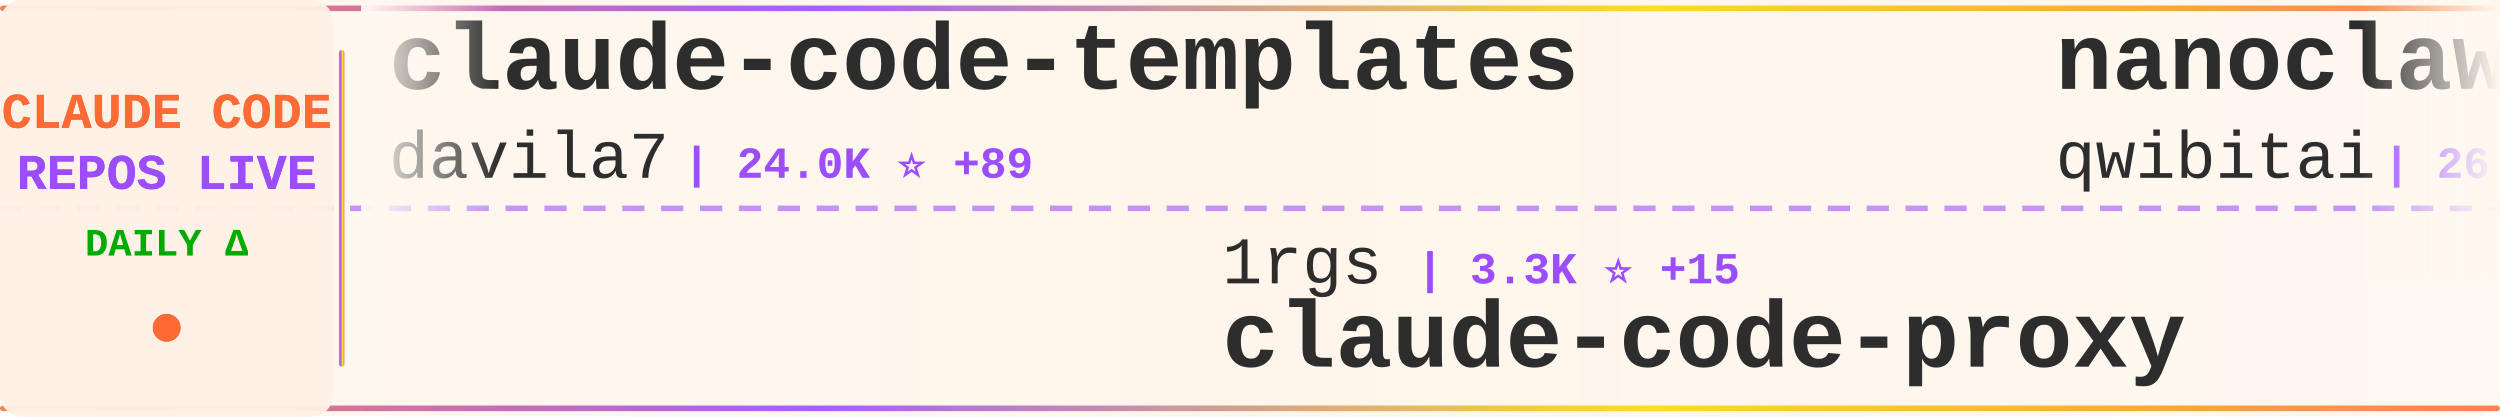
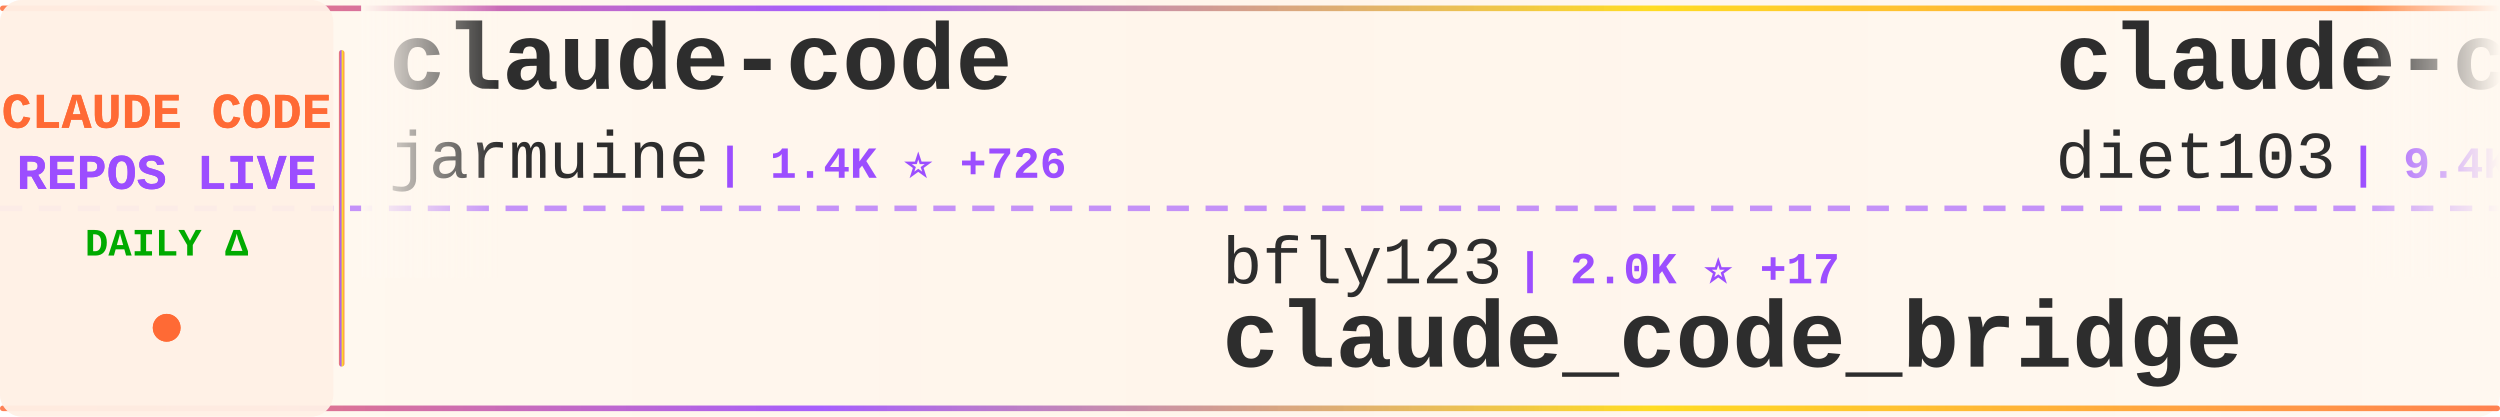
<svg xmlns="http://www.w3.org/2000/svg" width="900" height="150">
  <defs>
    <linearGradient id="tickerBg" x1="0%" y1="0%" x2="100%" y2="0%">
      <stop offset="0%" style="stop-color:#fff8f0;stop-opacity:0.98" />
      <stop offset="50%" style="stop-color:#fff5eb;stop-opacity:1" />
      <stop offset="100%" style="stop-color:#fff8f0;stop-opacity:0.98" />
    </linearGradient>
    <linearGradient id="borderGrad" x1="0%" y1="0%" x2="100%" y2="0%">
      <stop offset="0%" style="stop-color:#FF6B35;stop-opacity:0.85">
        <animate attributeName="stop-opacity" values="0.85;1;0.85" dur="2s" repeatCount="indefinite" />
      </stop>
      <stop offset="33%" style="stop-color:#9C4EFF;stop-opacity:0.9">
        <animate attributeName="stop-opacity" values="0.9;1;0.9" dur="2.2s" repeatCount="indefinite" />
      </stop>
      <stop offset="66%" style="stop-color:#FFD700;stop-opacity:0.85">
        <animate attributeName="stop-opacity" values="0.85;1;0.85" dur="1.8s" repeatCount="indefinite" />
      </stop>
      <stop offset="100%" style="stop-color:#FF6B35;stop-opacity:0.85">
        <animate attributeName="stop-opacity" values="0.85;1;0.85" dur="2s" repeatCount="indefinite" />
      </stop>
    </linearGradient>
    <filter id="textGlow">
      <feGaussianBlur stdDeviation="0.15" result="coloredBlur" />
      <feMerge>
        <feMergeNode in="coloredBlur" />
        <feMergeNode in="SourceGraphic" />
      </feMerge>
    </filter>
    <filter id="metricGlow">
      <feGaussianBlur stdDeviation="0.2" result="coloredBlur" />
      <feMerge>
        <feMergeNode in="coloredBlur" />
        <feMergeNode in="SourceGraphic" />
      </feMerge>
    </filter>
    <linearGradient id="leftFade" x1="0%" y1="0%" x2="100%" y2="0%">
      <stop offset="0%" style="stop-color:#fff8f0;stop-opacity:1" />
      <stop offset="100%" style="stop-color:#fff8f0;stop-opacity:0" />
    </linearGradient>
    <linearGradient id="rightFade" x1="0%" y1="0%" x2="100%" y2="0%">
      <stop offset="0%" style="stop-color:#fff8f0;stop-opacity:0" />
      <stop offset="100%" style="stop-color:#fff8f0;stop-opacity:1" />
    </linearGradient>
  </defs>
  <rect width="900" height="150" fill="url(#tickerBg)" rx="8" />
  <rect x="0" y="2" width="900" height="2" fill="url(#borderGrad)" rx="1" />
  <rect x="0" y="146" width="900" height="2" fill="url(#borderGrad)" rx="1" />
  <line x1="0" y1="75" x2="900" y2="75" stroke="#9C4EFF" stroke-width="2" stroke-dasharray="8 6" opacity="0.6" />
  <rect x="0" y="0" width="120" height="150" fill="#fff0e6" opacity="0.95" rx="8" />
  <text x="60" y="46" font-family="'Courier New', monospace" font-size="18" font-weight="bold" fill="#FF6B35" text-anchor="middle" filter="url(#textGlow)">
    CLAUDE CODE
  </text>
  <text x="60" y="68" font-family="'Courier New', monospace" font-size="18" font-weight="bold" fill="#9C4EFF" text-anchor="middle" filter="url(#textGlow)">
    REPOS LIVE
  </text>
  <text x="60" y="92" font-family="'Courier New', monospace" font-size="14" font-weight="bold" fill="#00aa00" text-anchor="middle">
    DAILY Δ
  </text>
  <circle cx="60" cy="118" r="5" fill="#FF6B35" filter="url(#metricGlow)">
    <animate attributeName="r" values="4;6;4" dur="1.5s" repeatCount="indefinite" />
    <animate attributeName="opacity" values="0.6;1;0.6" dur="1.5s" repeatCount="indefinite" />
  </circle>
  <rect x="122" y="18" width="2" height="114" fill="url(#borderGrad)" rx="1" />
  <clipPath id="tickerClip">
    <rect x="130" y="0" width="770" height="150" />
  </clipPath>
  <g clip-path="url(#tickerClip)">
    <g id="tickerItems">
      <animateTransform attributeName="transform" attributeType="XML" type="translate" from="0 0" to="-3000 0" dur="54s" repeatCount="indefinite" />
      <g transform="translate(0, 0)">
-         <text x="140" y="32" font-family="'Courier New', monospace" font-size="34" font-weight="bold" fill="#2d2d2d">claude-code-templates</text>
-         <text x="140" y="64" font-family="'Courier New', monospace" font-size="24" font-weight="normal" fill="#2d2d2d" opacity="1.0">davila7</text>
-         <text x="246" y="64" font-family="'Courier New', monospace" font-size="16" font-weight="bold" fill="#9C4EFF"> | 24.0K ⭐ +89</text>
+         <text x="140" y="32" font-family="'Courier New', monospace" font-size="34" font-weight="bold" fill="#2d2d2d">claude-code</text>
+         <text x="140" y="64" font-family="'Courier New', monospace" font-size="24" font-weight="normal" fill="#2d2d2d" opacity="1.0">jarmuine</text>
+         <text x="258" y="64" font-family="'Courier New', monospace" font-size="16" font-weight="bold" fill="#9C4EFF"> | 1.4K ⭐ +726</text>
      </g>
      <g transform="translate(300, 0)">
-         <text x="140" y="102" font-family="'Courier New', monospace" font-size="24" font-weight="normal" fill="#2d2d2d" opacity="1.0">1rgs</text>
-         <text x="210" y="102" font-family="'Courier New', monospace" font-size="16" font-weight="bold" fill="#9C4EFF"> | 3.3K ⭐ +15</text>
-         <text x="140" y="132" font-family="'Courier New', monospace" font-size="34" font-weight="bold" fill="#2d2d2d">claude-code-proxy</text>
+         <text x="140" y="102" font-family="'Courier New', monospace" font-size="24" font-weight="normal" fill="#2d2d2d" opacity="1.0">bfly123</text>
+         <text x="246" y="102" font-family="'Courier New', monospace" font-size="16" font-weight="bold" fill="#9C4EFF"> | 2.0K ⭐ +17</text>
+         <text x="140" y="132" font-family="'Courier New', monospace" font-size="34" font-weight="bold" fill="#2d2d2d">claude_code_bridge</text>
      </g>
      <g transform="translate(600, 0)">
-         <text x="140" y="32" font-family="'Courier New', monospace" font-size="34" font-weight="bold" fill="#2d2d2d">nanoclaw</text>
-         <text x="140" y="64" font-family="'Courier New', monospace" font-size="24" font-weight="normal" fill="#2d2d2d" opacity="1.0">qwibitai</text>
-         <text x="258" y="64" font-family="'Courier New', monospace" font-size="16" font-weight="bold" fill="#9C4EFF"> | 26.2K ⭐ +88</text>
+         <text x="140" y="32" font-family="'Courier New', monospace" font-size="34" font-weight="bold" fill="#2d2d2d">claude-code-infrastructu...</text>
+         <text x="140" y="64" font-family="'Courier New', monospace" font-size="24" font-weight="normal" fill="#2d2d2d" opacity="1.0">diet103</text>
+         <text x="246" y="64" font-family="'Courier New', monospace" font-size="16" font-weight="bold" fill="#9C4EFF"> | 9.4K ⭐ +13</text>
      </g>
      <g transform="translate(900, 0)">
-         <text x="140" y="102" font-family="'Courier New', monospace" font-size="24" font-weight="normal" fill="#2d2d2d" opacity="1.0">catlog22</text>
-         <text x="258" y="102" font-family="'Courier New', monospace" font-size="16" font-weight="bold" fill="#9C4EFF"> | 1.7K ⭐ +27</text>
-         <text x="140" y="132" font-family="'Courier New', monospace" font-size="34" font-weight="bold" fill="#2d2d2d">Claude-Code-Workflow</text>
+         <text x="140" y="102" font-family="'Courier New', monospace" font-size="24" font-weight="normal" fill="#2d2d2d" opacity="1.0">sugyan</text>
+         <text x="234" y="102" font-family="'Courier New', monospace" font-size="16" font-weight="bold" fill="#9C4EFF"> | 989 ⭐ +4</text>
+         <text x="140" y="132" font-family="'Courier New', monospace" font-size="34" font-weight="bold" fill="#2d2d2d">claude-code-webui</text>
      </g>
      <g transform="translate(1200, 0)">
-         <text x="140" y="32" font-family="'Courier New', monospace" font-size="34" font-weight="bold" fill="#2d2d2d">claude-code-source-code-...</text>
-         <text x="140" y="64" font-family="'Courier New', monospace" font-size="24" font-weight="normal" fill="#2d2d2d" opacity="1.0">ghuntley</text>
-         <text x="258" y="64" font-family="'Courier New', monospace" font-size="16" font-weight="bold" fill="#9C4EFF"> | 951 ⭐ +32</text>
+         <text x="140" y="32" font-family="'Courier New', monospace" font-size="34" font-weight="bold" fill="#2d2d2d">Claude-Code-Communicatio...</text>
+         <text x="140" y="64" font-family="'Courier New', monospace" font-size="24" font-weight="normal" fill="#2d2d2d" opacity="1.0">nishimoto265</text>
+         <text x="306" y="64" font-family="'Courier New', monospace" font-size="16" font-weight="bold" fill="#9C4EFF"> | 495 ⭐</text>
      </g>
      <g transform="translate(1500, 0)">
-         <text x="140" y="102" font-family="'Courier New', monospace" font-size="24" font-weight="normal" fill="#2d2d2d" opacity="1.0">freestylefly</text>
-         <text x="306" y="102" font-family="'Courier New', monospace" font-size="16" font-weight="bold" fill="#9C4EFF"> | 105 ⭐ +45</text>
+         <text x="140" y="102" font-family="'Courier New', monospace" font-size="24" font-weight="normal" fill="#2d2d2d" opacity="1.0">centminmod</text>
+         <text x="282" y="102" font-family="'Courier New', monospace" font-size="16" font-weight="bold" fill="#9C4EFF"> | 2.1K ⭐ +6</text>
+         <text x="140" y="132" font-family="'Courier New', monospace" font-size="34" font-weight="bold" fill="#2d2d2d">my-claude-code-setup</text>
+       </g>
+       <g transform="translate(1800, 0)">
+         <text x="140" y="32" font-family="'Courier New', monospace" font-size="34" font-weight="bold" fill="#2d2d2d">claude-code-hub</text>
+         <text x="140" y="64" font-family="'Courier New', monospace" font-size="24" font-weight="normal" fill="#2d2d2d" opacity="1.0">ding113</text>
+         <text x="246" y="64" font-family="'Courier New', monospace" font-size="16" font-weight="bold" fill="#9C4EFF"> | 2.3K ⭐ +19</text>
+       </g>
+       <g transform="translate(2100, 0)">
+         <text x="140" y="102" font-family="'Courier New', monospace" font-size="24" font-weight="normal" fill="#2d2d2d" opacity="1.0">xorespesp</text>
+         <text x="270" y="102" font-family="'Courier New', monospace" font-size="16" font-weight="bold" fill="#9C4EFF"> | 159 ⭐ +83</text>
        <text x="140" y="132" font-family="'Courier New', monospace" font-size="34" font-weight="bold" fill="#2d2d2d">claude-code</text>
      </g>
-       <g transform="translate(1800, 0)">
-         <text x="140" y="32" font-family="'Courier New', monospace" font-size="34" font-weight="bold" fill="#2d2d2d">Claude-Code-Game-Studios</text>
-         <text x="140" y="64" font-family="'Courier New', monospace" font-size="24" font-weight="normal" fill="#2d2d2d" opacity="1.0">Donchitos</text>
-         <text x="270" y="64" font-family="'Courier New', monospace" font-size="16" font-weight="bold" fill="#9C4EFF"> | 7.8K ⭐ +148</text>
-       </g>
-       <g transform="translate(2100, 0)">
-         <text x="140" y="102" font-family="'Courier New', monospace" font-size="24" font-weight="normal" fill="#2d2d2d" opacity="1.0">edmund-io</text>
-         <text x="270" y="102" font-family="'Courier New', monospace" font-size="16" font-weight="bold" fill="#9C4EFF"> | 1.4K ⭐ +2</text>
-         <text x="140" y="132" font-family="'Courier New', monospace" font-size="34" font-weight="bold" fill="#2d2d2d">edmunds-claude-code</text>
-       </g>
      <g transform="translate(2400, 0)">
-         <text x="140" y="32" font-family="'Courier New', monospace" font-size="34" font-weight="bold" fill="#2d2d2d">claude-code</text>
-         <text x="140" y="64" font-family="'Courier New', monospace" font-size="24" font-weight="normal" fill="#2d2d2d" opacity="1.0">mehmoodosman</text>
-         <text x="306" y="64" font-family="'Courier New', monospace" font-size="16" font-weight="bold" fill="#9C4EFF"> | 93 ⭐ +48</text>
+         <text x="140" y="32" font-family="'Courier New', monospace" font-size="34" font-weight="bold" fill="#2d2d2d">claude-task-master</text>
+         <text x="140" y="64" font-family="'Courier New', monospace" font-size="24" font-weight="normal" fill="#2d2d2d" opacity="1.0">eyaltoledano</text>
+         <text x="306" y="64" font-family="'Courier New', monospace" font-size="16" font-weight="bold" fill="#9C4EFF"> | 26.3K ⭐ +27</text>
      </g>
      <g transform="translate(2700, 0)">
-         <text x="140" y="102" font-family="'Courier New', monospace" font-size="24" font-weight="normal" fill="#2d2d2d" opacity="1.0">Windy3f3f3f3f</text>
-         <text x="318" y="102" font-family="'Courier New', monospace" font-size="16" font-weight="bold" fill="#9C4EFF"> | 841 ⭐ +791</text>
-         <text x="140" y="132" font-family="'Courier New', monospace" font-size="34" font-weight="bold" fill="#2d2d2d">how-claude-code-works</text>
+         <text x="140" y="102" font-family="'Courier New', monospace" font-size="24" font-weight="normal" fill="#2d2d2d" opacity="1.0">chiragjoshi12</text>
+         <text x="318" y="102" font-family="'Courier New', monospace" font-size="16" font-weight="bold" fill="#9C4EFF"> | 99 ⭐ +72</text>
+         <text x="140" y="132" font-family="'Courier New', monospace" font-size="34" font-weight="bold" fill="#2d2d2d">claude-code</text>
      </g>
      <g transform="translate(3000, 0)">
-         <text x="140" y="32" font-family="'Courier New', monospace" font-size="34" font-weight="bold" fill="#2d2d2d">claude-code-templates</text>
-         <text x="140" y="64" font-family="'Courier New', monospace" font-size="24" font-weight="normal" fill="#2d2d2d" opacity="1.0">davila7</text>
-         <text x="246" y="64" font-family="'Courier New', monospace" font-size="16" font-weight="bold" fill="#9C4EFF"> | 24.0K ⭐ +89</text>
+         <text x="140" y="32" font-family="'Courier New', monospace" font-size="34" font-weight="bold" fill="#2d2d2d">claude-code</text>
+         <text x="140" y="64" font-family="'Courier New', monospace" font-size="24" font-weight="normal" fill="#2d2d2d" opacity="1.0">jarmuine</text>
+         <text x="258" y="64" font-family="'Courier New', monospace" font-size="16" font-weight="bold" fill="#9C4EFF"> | 1.4K ⭐ +726</text>
      </g>
      <g transform="translate(3300, 0)">
-         <text x="140" y="102" font-family="'Courier New', monospace" font-size="24" font-weight="normal" fill="#2d2d2d" opacity="1.0">1rgs</text>
-         <text x="210" y="102" font-family="'Courier New', monospace" font-size="16" font-weight="bold" fill="#9C4EFF"> | 3.3K ⭐ +15</text>
-         <text x="140" y="132" font-family="'Courier New', monospace" font-size="34" font-weight="bold" fill="#2d2d2d">claude-code-proxy</text>
+         <text x="140" y="102" font-family="'Courier New', monospace" font-size="24" font-weight="normal" fill="#2d2d2d" opacity="1.0">bfly123</text>
+         <text x="246" y="102" font-family="'Courier New', monospace" font-size="16" font-weight="bold" fill="#9C4EFF"> | 2.0K ⭐ +17</text>
+         <text x="140" y="132" font-family="'Courier New', monospace" font-size="34" font-weight="bold" fill="#2d2d2d">claude_code_bridge</text>
      </g>
      <g transform="translate(3600, 0)">
-         <text x="140" y="32" font-family="'Courier New', monospace" font-size="34" font-weight="bold" fill="#2d2d2d">nanoclaw</text>
-         <text x="140" y="64" font-family="'Courier New', monospace" font-size="24" font-weight="normal" fill="#2d2d2d" opacity="1.0">qwibitai</text>
-         <text x="258" y="64" font-family="'Courier New', monospace" font-size="16" font-weight="bold" fill="#9C4EFF"> | 26.2K ⭐ +88</text>
+         <text x="140" y="32" font-family="'Courier New', monospace" font-size="34" font-weight="bold" fill="#2d2d2d">claude-code-infrastructu...</text>
+         <text x="140" y="64" font-family="'Courier New', monospace" font-size="24" font-weight="normal" fill="#2d2d2d" opacity="1.0">diet103</text>
+         <text x="246" y="64" font-family="'Courier New', monospace" font-size="16" font-weight="bold" fill="#9C4EFF"> | 9.4K ⭐ +13</text>
      </g>
      <g transform="translate(3900, 0)">
-         <text x="140" y="102" font-family="'Courier New', monospace" font-size="24" font-weight="normal" fill="#2d2d2d" opacity="1.0">catlog22</text>
-         <text x="258" y="102" font-family="'Courier New', monospace" font-size="16" font-weight="bold" fill="#9C4EFF"> | 1.7K ⭐ +27</text>
-         <text x="140" y="132" font-family="'Courier New', monospace" font-size="34" font-weight="bold" fill="#2d2d2d">Claude-Code-Workflow</text>
+         <text x="140" y="102" font-family="'Courier New', monospace" font-size="24" font-weight="normal" fill="#2d2d2d" opacity="1.0">sugyan</text>
+         <text x="234" y="102" font-family="'Courier New', monospace" font-size="16" font-weight="bold" fill="#9C4EFF"> | 989 ⭐ +4</text>
+         <text x="140" y="132" font-family="'Courier New', monospace" font-size="34" font-weight="bold" fill="#2d2d2d">claude-code-webui</text>
      </g>
    </g>
  </g>
  <rect x="130" y="0" width="50" height="100" fill="url(#leftFade)" />
  <rect x="850" y="0" width="50" height="100" fill="url(#rightFade)" />
</svg>
